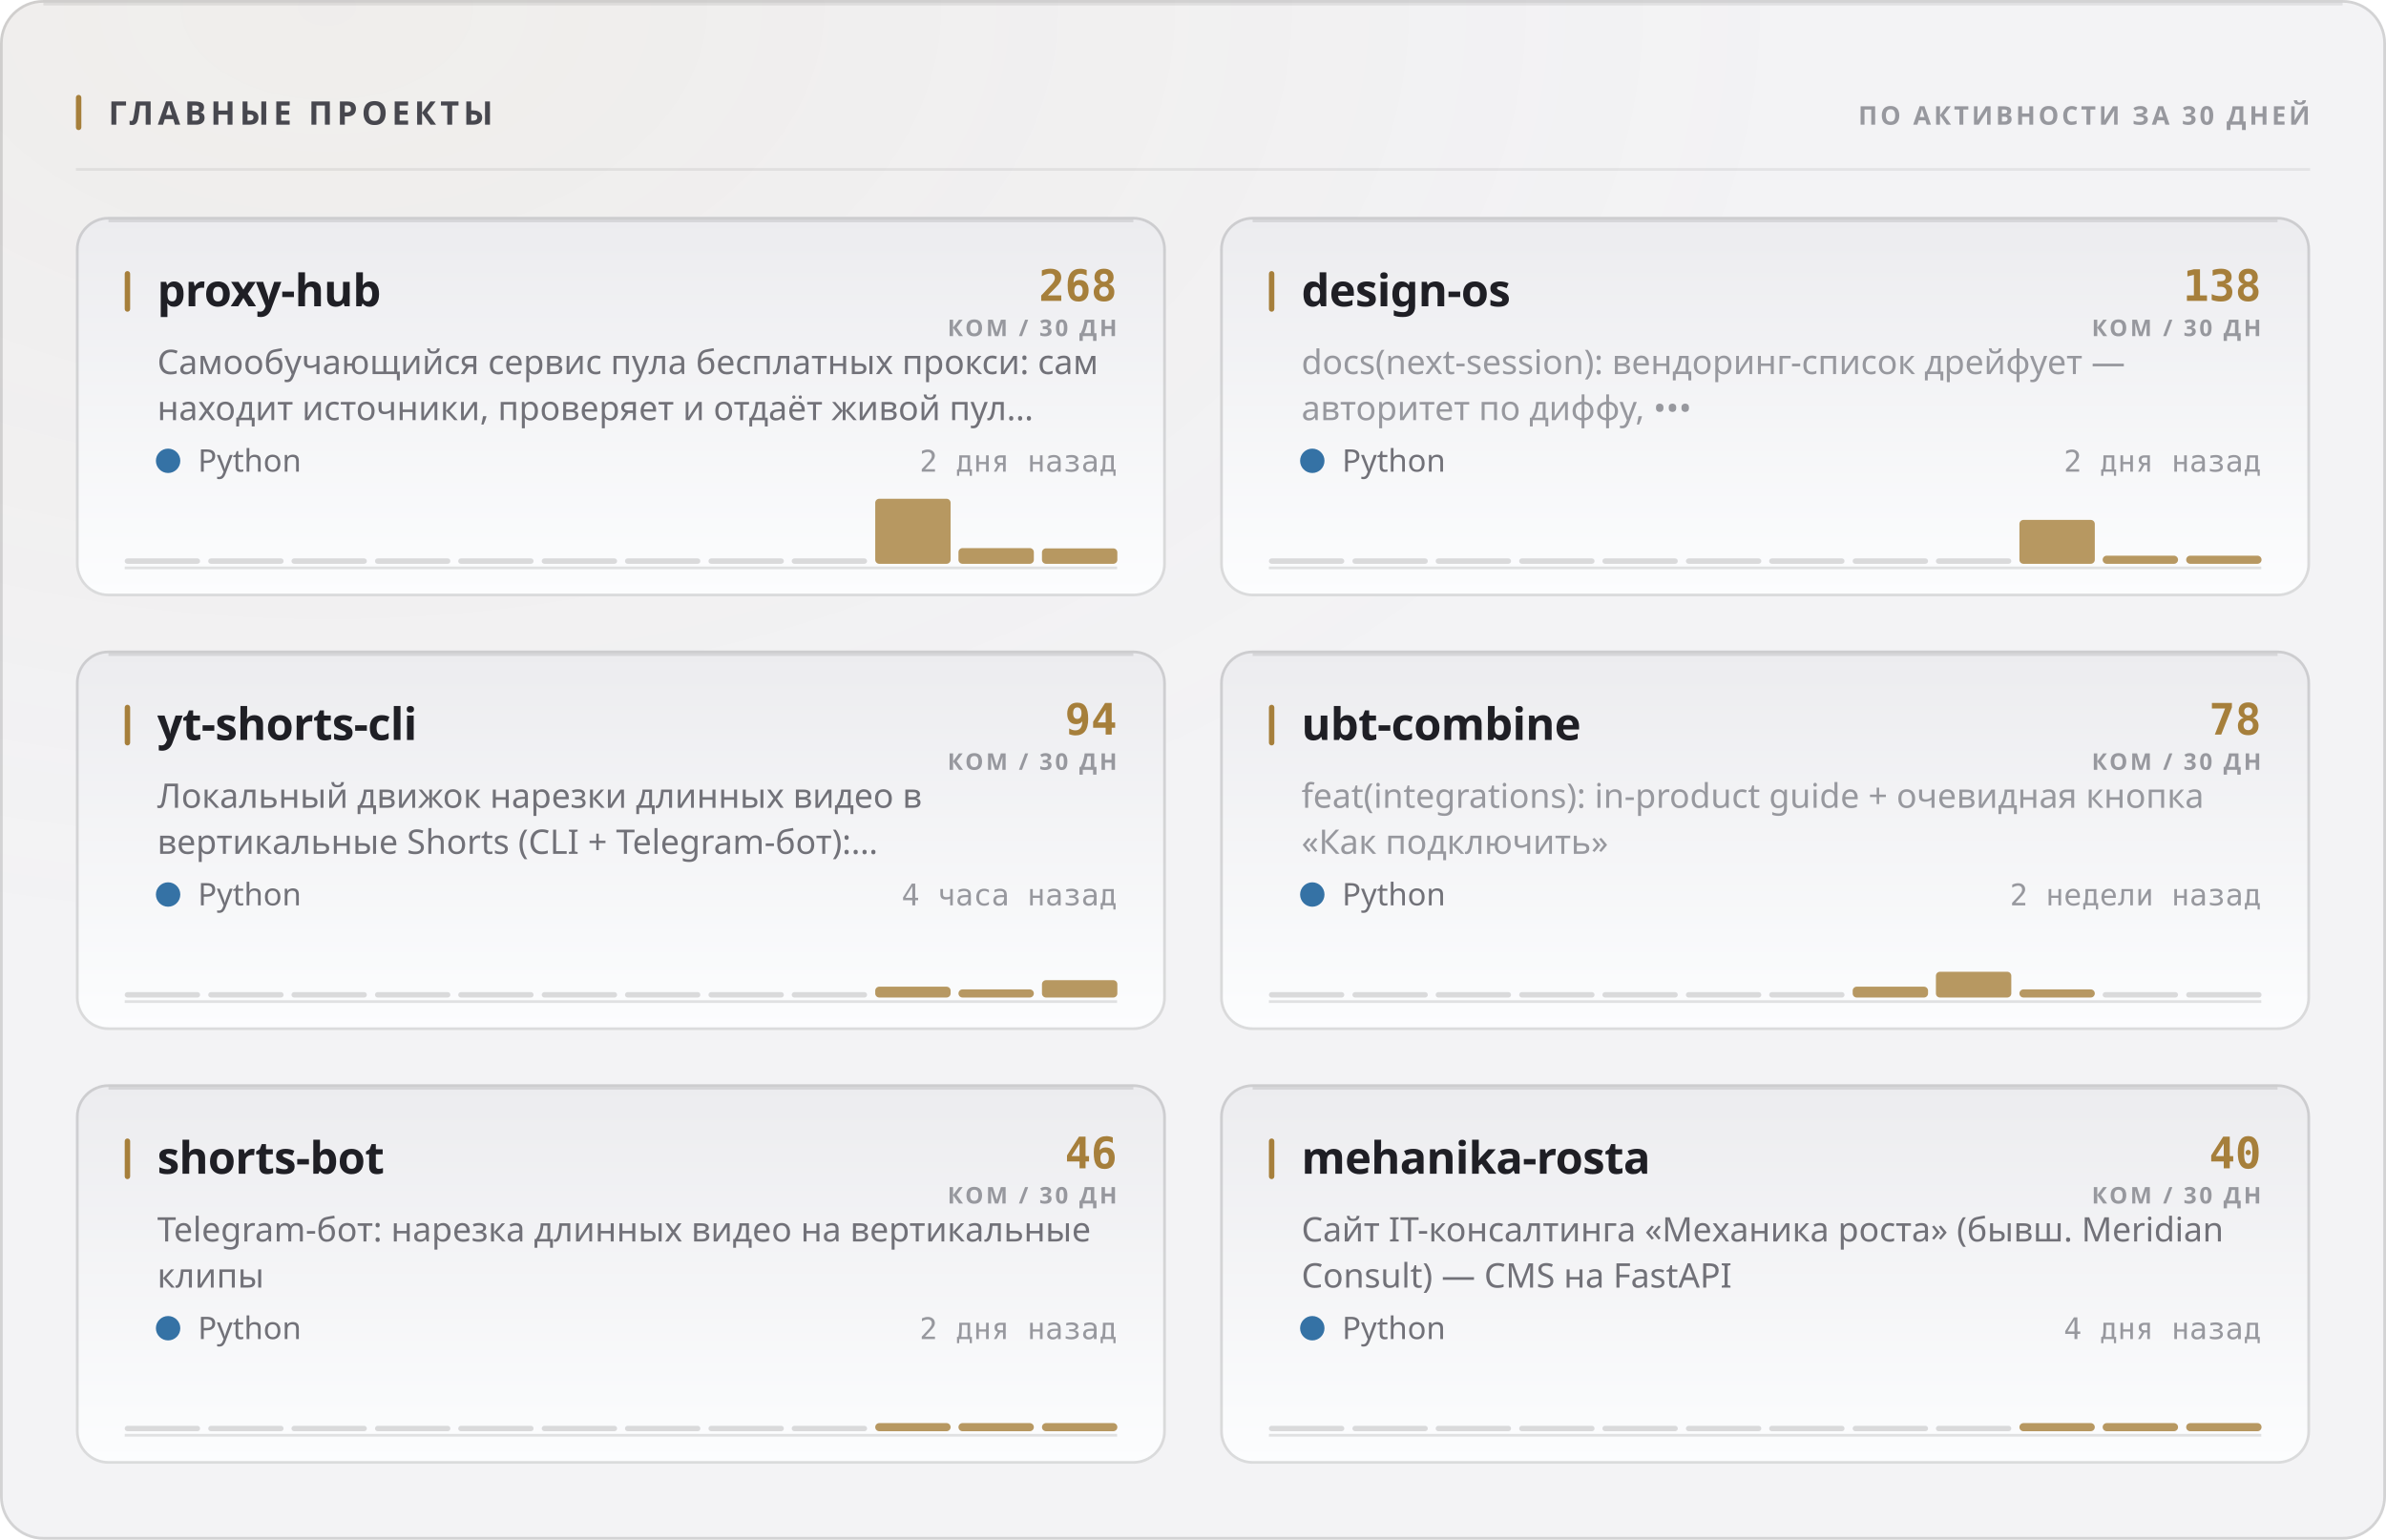
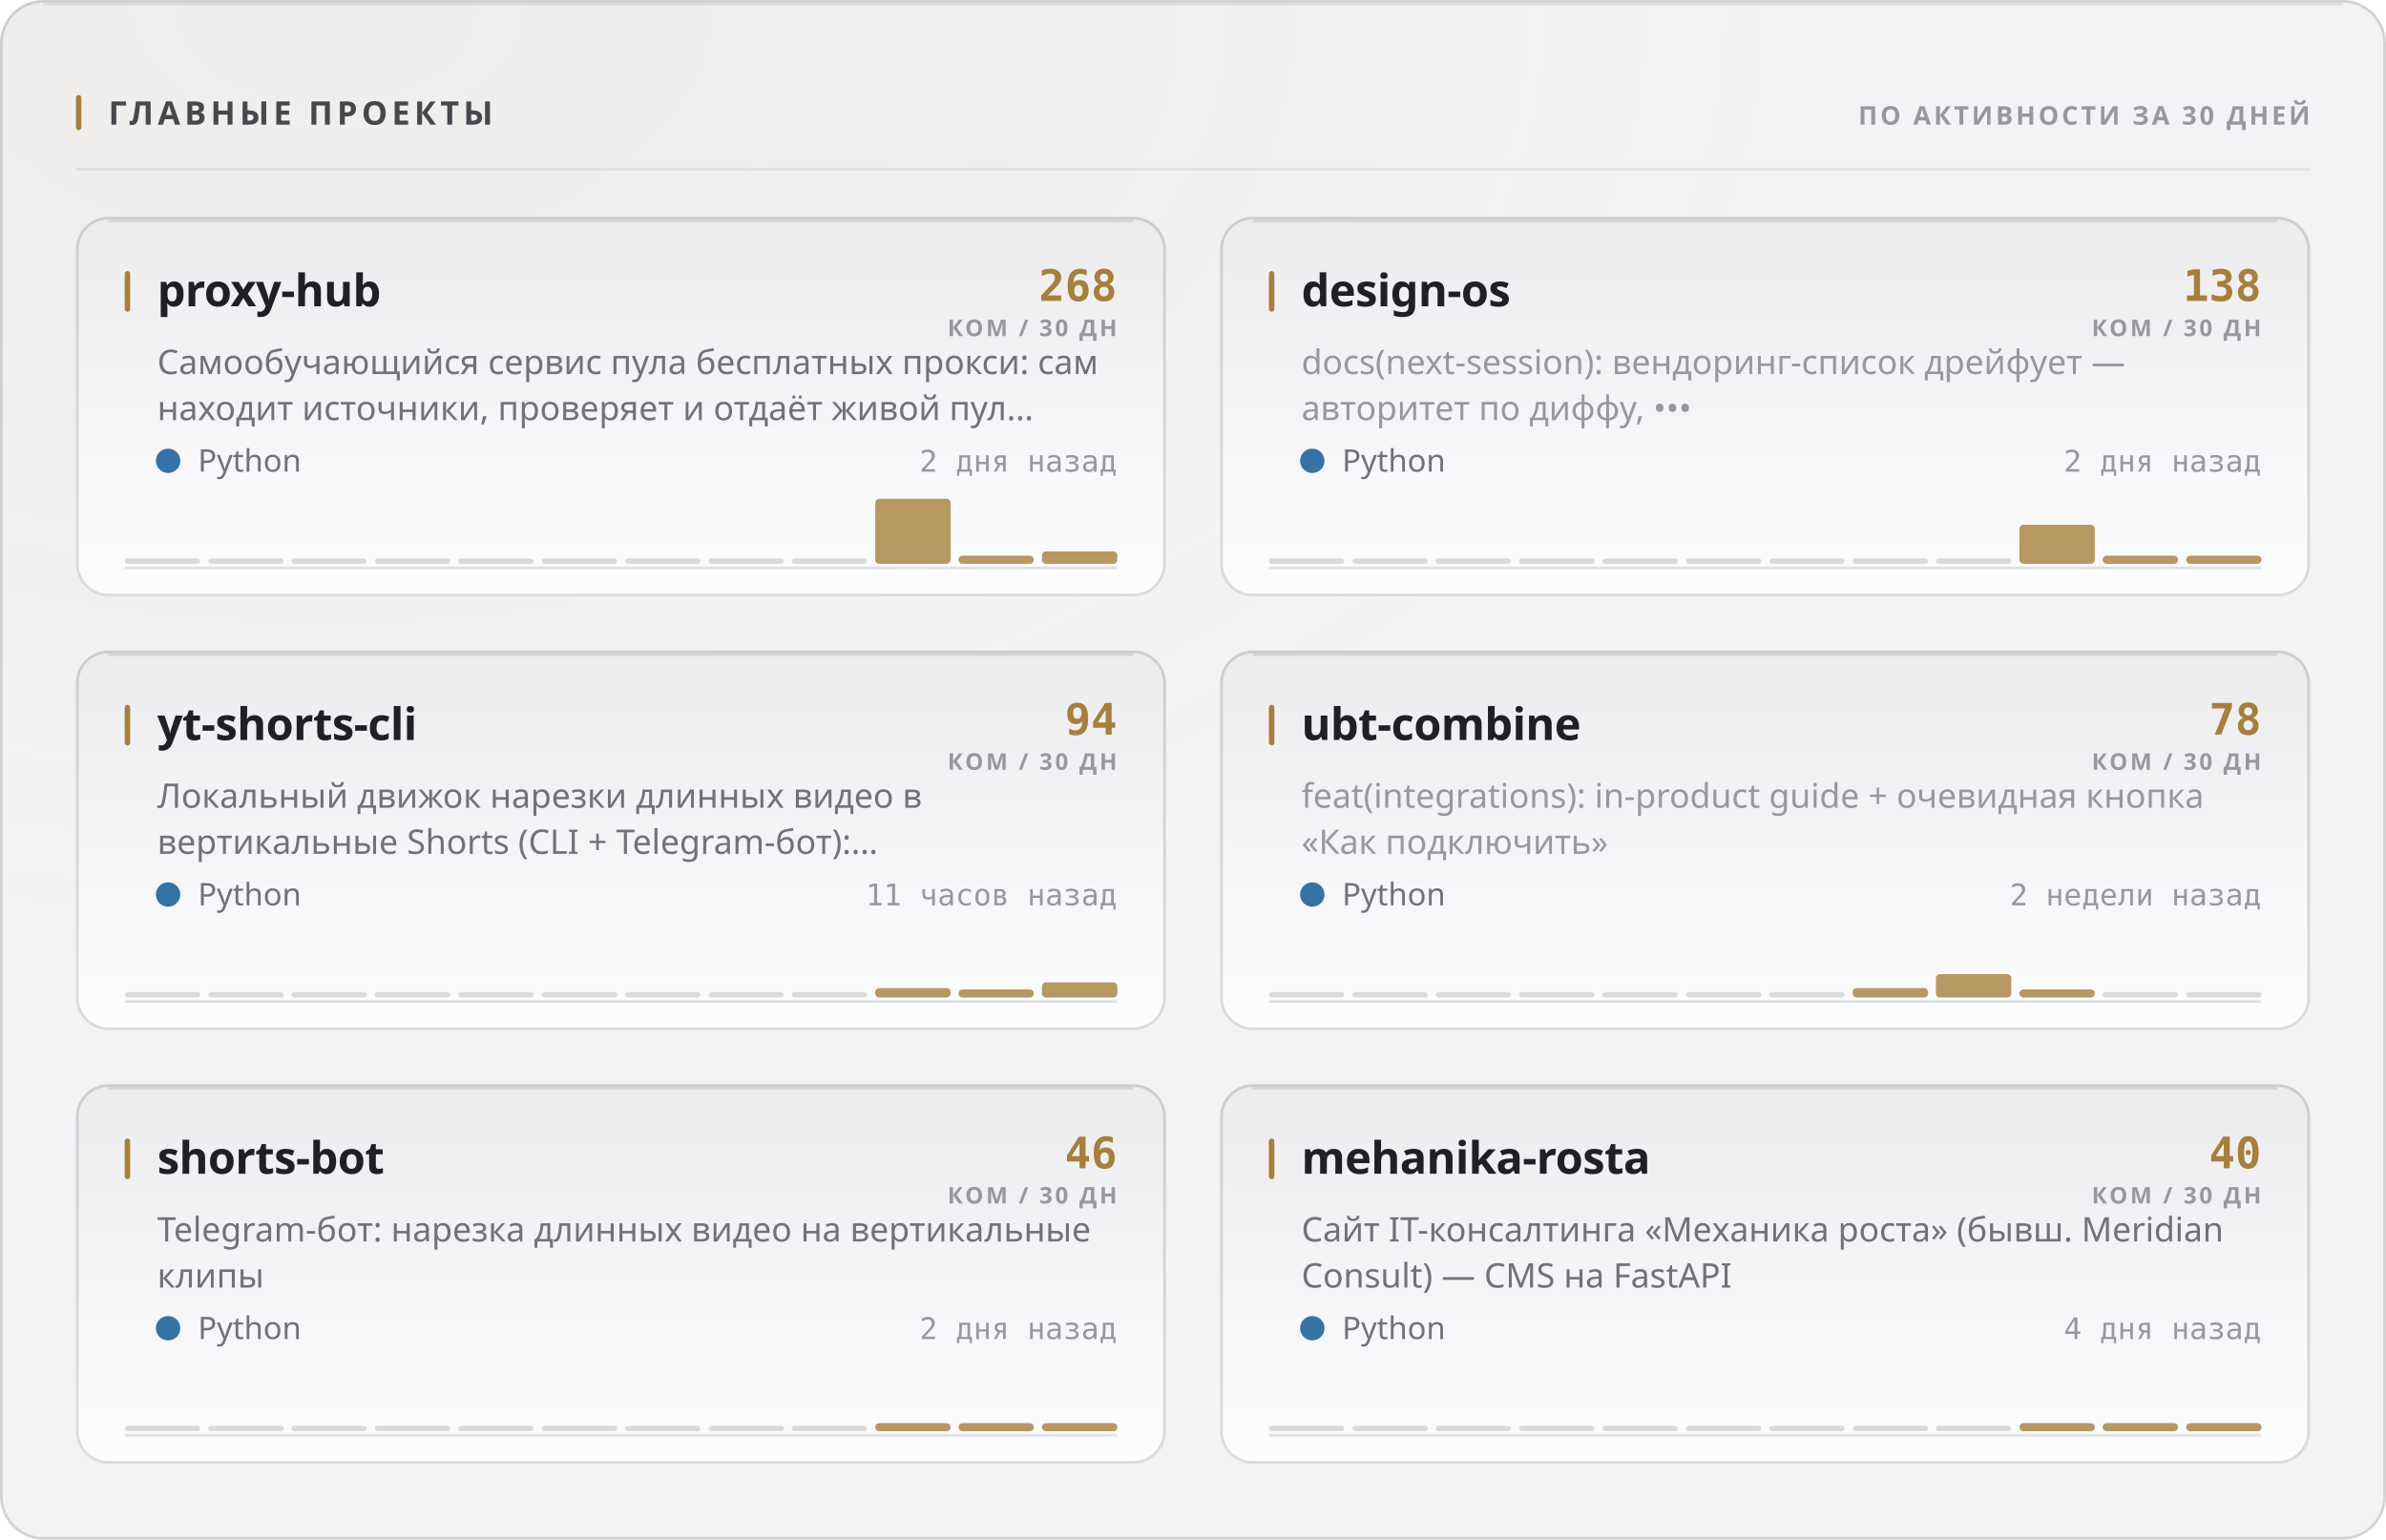
<svg xmlns="http://www.w3.org/2000/svg" width="880" height="568" viewBox="0 0 880 568" role="img">
  <style>
  text { font-family: -apple-system, BlinkMacSystemFont, 'Segoe UI', 'Noto Sans', Helvetica, Arial, sans-serif; }
  .mono { font-family: ui-monospace, 'SF Mono', 'Cascadia Mono', 'DejaVu Sans Mono', Menlo, Consolas, monospace; font-variant-numeric: tabular-nums; }
  .caps { letter-spacing: .1em; text-transform: uppercase; }

  @keyframes sheen  { from { transform: translateX(-120%); } to { transform: translateX(260%); } }
  @keyframes rise   { from { opacity: 0; transform: translateY(6px); } to { opacity: 1; transform: none; } }
  @keyframes slide  { from { opacity: 0; transform: translateX(-8px); } to { opacity: 1; transform: none; } }
  @keyframes grow   { from { transform: scaleY(0); } to { transform: scaleY(1); } }
  @keyframes widen  { from { transform: scaleX(0); } to { transform: scaleX(1); } }
  @keyframes draw   { from { stroke-dashoffset: 200; } to { stroke-dashoffset: 0; } }

  .sheen { animation: sheen 5.5s cubic-bezier(.45,0,.2,1) infinite; }
  .rise  { animation: rise .5s cubic-bezier(.16,1,.3,1) both; }
  .slide { animation: slide .42s cubic-bezier(.16,1,.3,1) both; }
  .bar   { transform-box: fill-box; transform-origin: 50% 100%;
           animation: grow .62s cubic-bezier(.16,1,.3,1) both; }
  .fill  { transform-box: fill-box; transform-origin: 0% 50%;
           animation: widen .8s cubic-bezier(.16,1,.3,1) both; }
  /* The hidden start state lives in the keyframes, never in the static rule.
     A renderer that ignores CSS animations then falls back to the FINISHED
     state — a drawn line, visible text — instead of an empty panel. */
  .spark { stroke-dasharray: 200;
           animation: draw 1.1s cubic-bezier(.16,1,.3,1) both; }

  @media (prefers-reduced-motion: reduce) {
    .sheen { animation: none; opacity: 0; }
    .rise, .slide, .bar, .fill, .spark { animation: none; opacity: 1; transform: none;
                                         stroke-dashoffset: 0; }
  }</style>
  <defs>
    <filter id="grain1" x="0" y="0" width="100%" height="100%">
      <feTurbulence type="fractalNoise" baseFrequency="0.82" numOctaves="3" stitchTiles="stitch" />
      <feColorMatrix type="saturate" values="0" />
    </filter>
    <radialGradient id="wash2" cx="14%" cy="0%" r="62%">
      <stop offset="0%" stop-color="#a67f3b" stop-opacity="0.05" />
      <stop offset="100%" stop-color="#a67f3b" stop-opacity="0" />
    </radialGradient>
    <linearGradient id="cardfill3" x1="0" y1="0" x2="0" y2="1">
      <stop offset="0%" stop-color="#ececef" />
      <stop offset="100%" stop-color="#fcfdfe" />
    </linearGradient>
    <linearGradient id="cardfill4" x1="0" y1="0" x2="0" y2="1">
      <stop offset="0%" stop-color="#ececef" />
      <stop offset="100%" stop-color="#fcfdfe" />
    </linearGradient>
    <linearGradient id="cardfill5" x1="0" y1="0" x2="0" y2="1">
      <stop offset="0%" stop-color="#ececef" />
      <stop offset="100%" stop-color="#fcfdfe" />
    </linearGradient>
    <linearGradient id="cardfill6" x1="0" y1="0" x2="0" y2="1">
      <stop offset="0%" stop-color="#ececef" />
      <stop offset="100%" stop-color="#fcfdfe" />
    </linearGradient>
    <linearGradient id="cardfill7" x1="0" y1="0" x2="0" y2="1">
      <stop offset="0%" stop-color="#ececef" />
      <stop offset="100%" stop-color="#fcfdfe" />
    </linearGradient>
    <linearGradient id="cardfill8" x1="0" y1="0" x2="0" y2="1">
      <stop offset="0%" stop-color="#ececef" />
      <stop offset="100%" stop-color="#fcfdfe" />
    </linearGradient>
  </defs>
  <rect width="880" height="568" rx="16" fill="#f3f3f5" />
  <rect width="880" height="568" rx="16" fill="url(#wash2)" />
  <rect width="880" height="568" rx="16" filter="url(#grain1)" opacity="0.035" style="mix-blend-mode:overlay" />
  <rect x=".5" y=".5" width="879" height="567" rx="15.5" fill="none" stroke="rgba(10,10,12,0.14)" />
  <path d="M16 1.5 H864" stroke="rgba(10,10,12,0.08)" stroke-width="1" fill="none" />
  <rect x="28" y="35" width="2" height="13" rx="1" fill="#a67f3b" />
  <text x="40" y="46" font-size="12" font-weight="700" fill="#47474e" letter-spacing="0.13em">ГЛАВНЫЕ ПРОЕКТЫ</text>
  <text x="852" y="46" font-size="9.5" font-weight="600" fill="#97989e" text-anchor="end" letter-spacing="0.11em">ПО АКТИВНОСТИ ЗА 30 ДНЕЙ</text>
  <path d="M28 62.5 H852" stroke="rgba(10,10,12,0.07)" stroke-width="1" />
  <g class="rise" opacity="1" style="">
    <rect x="28" y="80" width="402" height="140" rx="12" fill="url(#cardfill3)" />
    <rect x="28.5" y="80.5" width="401" height="139" rx="11.5" fill="none" stroke="rgba(10,10,12,0.14)" />
    <path d="M40 81.5 H418" stroke="rgba(10,10,12,0.1)" stroke-width="1" fill="none" />
    <rect x="46" y="100" width="2" height="15" rx="1" fill="#a67f3b" />
    <text x="58" y="113" font-size="16.5" font-weight="700" fill="#1f1f25" letter-spacing="-0.01em">proxy-hub</text>
    <text x="412" y="111" font-size="16" font-weight="700" fill="#a67f3b" text-anchor="end" class="mono">268</text>
    <text x="412" y="124" font-size="8.5" font-weight="600" fill="#97989e" text-anchor="end" letter-spacing="0.11em">КОМ / 30 ДН</text>
    <text x="58" y="138" font-size="12.5" font-weight="400" fill="#717178">Самообучающийся сервис пула бесплатных прокси: сам</text>
    <text x="58" y="155" font-size="12.5" font-weight="400" fill="#717178">находит источники, проверяет и отдаёт живой пул…</text>
    <circle cx="62" cy="170" r="4.5" fill="#3572A5" />
    <text x="73" y="174" font-size="11.5" font-weight="400" fill="#717178">Python</text>
    <text x="412" y="174" font-size="11" font-weight="400" fill="#97989e" text-anchor="end" class="mono">2 дня назад</text>
    <path d="M46 209.5 H412" stroke="rgba(10,10,12,0.112)" stroke-width="1" />
    <g class="bar" style="animation-delay:0.18s">
      <rect x="46.0" y="206.0" width="27.8" height="2" rx="1" fill="rgba(10,10,12,0.14)" />
      <rect x="76.8" y="206.0" width="27.8" height="2" rx="1" fill="rgba(10,10,12,0.14)" />
      <rect x="107.5" y="206.0" width="27.8" height="2" rx="1" fill="rgba(10,10,12,0.14)" />
      <rect x="138.3" y="206.0" width="27.8" height="2" rx="1" fill="rgba(10,10,12,0.14)" />
      <rect x="169.0" y="206.0" width="27.8" height="2" rx="1" fill="rgba(10,10,12,0.14)" />
      <rect x="199.8" y="206.0" width="27.8" height="2" rx="1" fill="rgba(10,10,12,0.14)" />
      <rect x="230.5" y="206.0" width="27.8" height="2" rx="1" fill="rgba(10,10,12,0.14)" />
      <rect x="261.3" y="206.0" width="27.8" height="2" rx="1" fill="rgba(10,10,12,0.14)" />
      <rect x="292.0" y="206.0" width="27.8" height="2" rx="1" fill="rgba(10,10,12,0.14)" />
      <rect x="322.8" y="184.0" width="27.8" height="24.0" rx="1.5" fill="#a67f3b" opacity="0.8" />
-       <rect x="353.5" y="202.2" width="27.8" height="5.8" rx="1.5" fill="#a67f3b" opacity="0.8" />
-       <rect x="384.3" y="202.3" width="27.8" height="5.7" rx="1.5" fill="#a67f3b" opacity="0.8" />
+       <rect x="353.5" y="205.0" width="27.8" height="3.0" rx="1.5" fill="#a67f3b" opacity="0.8" />
+       <rect x="384.3" y="203.4" width="27.8" height="4.6" rx="1.5" fill="#a67f3b" opacity="0.8" />
    </g>
  </g>
  <g class="rise" opacity="1" style=" animation-delay:0.055s;">
    <rect x="450" y="80" width="402" height="140" rx="12" fill="url(#cardfill4)" />
    <rect x="450.5" y="80.5" width="401" height="139" rx="11.5" fill="none" stroke="rgba(10,10,12,0.14)" />
    <path d="M462 81.5 H840" stroke="rgba(10,10,12,0.1)" stroke-width="1" fill="none" />
    <rect x="468" y="100" width="2" height="15" rx="1" fill="#a67f3b" />
    <text x="480" y="113" font-size="16.5" font-weight="700" fill="#1f1f25" letter-spacing="-0.01em">design-os</text>
    <text x="834" y="111" font-size="16" font-weight="700" fill="#a67f3b" text-anchor="end" class="mono">138</text>
    <text x="834" y="124" font-size="8.5" font-weight="600" fill="#97989e" text-anchor="end" letter-spacing="0.11em">КОМ / 30 ДН</text>
    <text x="480" y="138" font-size="12.5" font-weight="400" fill="#97989e">docs(next-session): вендоринг-список дрейфует —</text>
    <text x="480" y="155" font-size="12.5" font-weight="400" fill="#97989e">авторитет по диффу, •••</text>
    <circle cx="484" cy="170" r="4.5" fill="#3572A5" />
    <text x="495" y="174" font-size="11.5" font-weight="400" fill="#717178">Python</text>
    <text x="834" y="174" font-size="11" font-weight="400" fill="#97989e" text-anchor="end" class="mono">2 дня назад</text>
    <path d="M468 209.5 H834" stroke="rgba(10,10,12,0.112)" stroke-width="1" />
    <g class="bar" style="animation-delay:0.24s">
      <rect x="468.0" y="206.0" width="27.8" height="2" rx="1" fill="rgba(10,10,12,0.14)" />
      <rect x="498.8" y="206.0" width="27.8" height="2" rx="1" fill="rgba(10,10,12,0.14)" />
      <rect x="529.5" y="206.0" width="27.8" height="2" rx="1" fill="rgba(10,10,12,0.14)" />
      <rect x="560.3" y="206.0" width="27.8" height="2" rx="1" fill="rgba(10,10,12,0.14)" />
      <rect x="591.0" y="206.0" width="27.8" height="2" rx="1" fill="rgba(10,10,12,0.14)" />
      <rect x="621.8" y="206.0" width="27.8" height="2" rx="1" fill="rgba(10,10,12,0.14)" />
      <rect x="652.5" y="206.0" width="27.8" height="2" rx="1" fill="rgba(10,10,12,0.14)" />
      <rect x="683.3" y="206.0" width="27.8" height="2" rx="1" fill="rgba(10,10,12,0.14)" />
      <rect x="714.0" y="206.0" width="27.8" height="2" rx="1" fill="rgba(10,10,12,0.14)" />
-       <rect x="744.8" y="191.8" width="27.8" height="16.2" rx="1.5" fill="#a67f3b" opacity="0.8" />
+       <rect x="744.8" y="193.6" width="27.8" height="14.4" rx="1.5" fill="#a67f3b" opacity="0.8" />
      <rect x="775.5" y="205.0" width="27.8" height="3.0" rx="1.5" fill="#a67f3b" opacity="0.8" />
      <rect x="806.3" y="205.0" width="27.8" height="3.0" rx="1.5" fill="#a67f3b" opacity="0.8" />
    </g>
  </g>
  <g class="rise" opacity="1" style=" animation-delay:0.110s;">
    <rect x="28" y="240" width="402" height="140" rx="12" fill="url(#cardfill5)" />
    <rect x="28.5" y="240.5" width="401" height="139" rx="11.5" fill="none" stroke="rgba(10,10,12,0.14)" />
    <path d="M40 241.5 H418" stroke="rgba(10,10,12,0.1)" stroke-width="1" fill="none" />
    <rect x="46" y="260" width="2" height="15" rx="1" fill="#a67f3b" />
    <text x="58" y="273" font-size="16.5" font-weight="700" fill="#1f1f25" letter-spacing="-0.01em">yt-shorts-cli</text>
    <text x="412" y="271" font-size="16" font-weight="700" fill="#a67f3b" text-anchor="end" class="mono">94</text>
    <text x="412" y="284" font-size="8.5" font-weight="600" fill="#97989e" text-anchor="end" letter-spacing="0.11em">КОМ / 30 ДН</text>
    <text x="58" y="298" font-size="12.5" font-weight="400" fill="#717178">Локальный движок нарезки длинных видео в</text>
    <text x="58" y="315" font-size="12.5" font-weight="400" fill="#717178">вертикальные Shorts (CLI + Telegram-бот):…</text>
    <circle cx="62" cy="330" r="4.5" fill="#3572A5" />
    <text x="73" y="334" font-size="11.5" font-weight="400" fill="#717178">Python</text>
-     <text x="412" y="334" font-size="11" font-weight="400" fill="#97989e" text-anchor="end" class="mono">4 часа назад</text>
+     <text x="412" y="334" font-size="11" font-weight="400" fill="#97989e" text-anchor="end" class="mono">11 часов назад</text>
    <path d="M46 369.5 H412" stroke="rgba(10,10,12,0.112)" stroke-width="1" />
    <g class="bar" style="animation-delay:0.3s">
      <rect x="46.0" y="366.0" width="27.8" height="2" rx="1" fill="rgba(10,10,12,0.14)" />
      <rect x="76.8" y="366.0" width="27.8" height="2" rx="1" fill="rgba(10,10,12,0.14)" />
      <rect x="107.5" y="366.0" width="27.8" height="2" rx="1" fill="rgba(10,10,12,0.14)" />
      <rect x="138.3" y="366.0" width="27.8" height="2" rx="1" fill="rgba(10,10,12,0.14)" />
      <rect x="169.0" y="366.0" width="27.8" height="2" rx="1" fill="rgba(10,10,12,0.14)" />
      <rect x="199.8" y="366.0" width="27.8" height="2" rx="1" fill="rgba(10,10,12,0.14)" />
      <rect x="230.5" y="366.0" width="27.8" height="2" rx="1" fill="rgba(10,10,12,0.14)" />
      <rect x="261.3" y="366.0" width="27.8" height="2" rx="1" fill="rgba(10,10,12,0.14)" />
      <rect x="292.0" y="366.0" width="27.8" height="2" rx="1" fill="rgba(10,10,12,0.14)" />
-       <rect x="322.8" y="364.0" width="27.8" height="4.0" rx="1.5" fill="#a67f3b" opacity="0.8" />
+       <rect x="322.8" y="364.5" width="27.8" height="3.5" rx="1.5" fill="#a67f3b" opacity="0.8" />
      <rect x="353.5" y="365.0" width="27.8" height="3.0" rx="1.5" fill="#a67f3b" opacity="0.8" />
-       <rect x="384.3" y="361.6" width="27.8" height="6.4" rx="1.5" fill="#a67f3b" opacity="0.8" />
+       <rect x="384.3" y="362.4" width="27.8" height="5.6" rx="1.5" fill="#a67f3b" opacity="0.8" />
    </g>
  </g>
  <g class="rise" opacity="1" style=" animation-delay:0.165s;">
    <rect x="450" y="240" width="402" height="140" rx="12" fill="url(#cardfill6)" />
    <rect x="450.5" y="240.5" width="401" height="139" rx="11.5" fill="none" stroke="rgba(10,10,12,0.14)" />
    <path d="M462 241.5 H840" stroke="rgba(10,10,12,0.1)" stroke-width="1" fill="none" />
    <rect x="468" y="260" width="2" height="15" rx="1" fill="#a67f3b" />
    <text x="480" y="273" font-size="16.5" font-weight="700" fill="#1f1f25" letter-spacing="-0.01em">ubt-combine</text>
    <text x="834" y="271" font-size="16" font-weight="700" fill="#a67f3b" text-anchor="end" class="mono">78</text>
    <text x="834" y="284" font-size="8.5" font-weight="600" fill="#97989e" text-anchor="end" letter-spacing="0.11em">КОМ / 30 ДН</text>
    <text x="480" y="298" font-size="12.5" font-weight="400" fill="#97989e">feat(integrations): in-product guide + очевидная кнопка</text>
    <text x="480" y="315" font-size="12.5" font-weight="400" fill="#97989e">«Как подключить»</text>
    <circle cx="484" cy="330" r="4.5" fill="#3572A5" />
    <text x="495" y="334" font-size="11.5" font-weight="400" fill="#717178">Python</text>
    <text x="834" y="334" font-size="11" font-weight="400" fill="#97989e" text-anchor="end" class="mono">2 недели назад</text>
    <path d="M468 369.5 H834" stroke="rgba(10,10,12,0.112)" stroke-width="1" />
    <g class="bar" style="animation-delay:0.36s">
      <rect x="468.0" y="366.0" width="27.8" height="2" rx="1" fill="rgba(10,10,12,0.14)" />
      <rect x="498.8" y="366.0" width="27.8" height="2" rx="1" fill="rgba(10,10,12,0.14)" />
      <rect x="529.5" y="366.0" width="27.8" height="2" rx="1" fill="rgba(10,10,12,0.14)" />
      <rect x="560.3" y="366.0" width="27.8" height="2" rx="1" fill="rgba(10,10,12,0.14)" />
      <rect x="591.0" y="366.0" width="27.8" height="2" rx="1" fill="rgba(10,10,12,0.14)" />
      <rect x="621.8" y="366.0" width="27.8" height="2" rx="1" fill="rgba(10,10,12,0.14)" />
      <rect x="652.5" y="366.0" width="27.8" height="2" rx="1" fill="rgba(10,10,12,0.14)" />
-       <rect x="683.3" y="364.0" width="27.8" height="4.0" rx="1.5" fill="#a67f3b" opacity="0.8" />
-       <rect x="714.0" y="358.5" width="27.8" height="9.5" rx="1.5" fill="#a67f3b" opacity="0.8" />
+       <rect x="683.3" y="364.5" width="27.8" height="3.5" rx="1.5" fill="#a67f3b" opacity="0.8" />
+       <rect x="714.0" y="359.4" width="27.8" height="8.6" rx="1.5" fill="#a67f3b" opacity="0.8" />
      <rect x="744.8" y="365.0" width="27.8" height="3.0" rx="1.5" fill="#a67f3b" opacity="0.8" />
      <rect x="775.5" y="366.0" width="27.8" height="2" rx="1" fill="rgba(10,10,12,0.14)" />
      <rect x="806.3" y="366.0" width="27.8" height="2" rx="1" fill="rgba(10,10,12,0.14)" />
    </g>
  </g>
  <g class="rise" opacity="1" style=" animation-delay:0.220s;">
    <rect x="28" y="400" width="402" height="140" rx="12" fill="url(#cardfill7)" />
    <rect x="28.5" y="400.5" width="401" height="139" rx="11.5" fill="none" stroke="rgba(10,10,12,0.14)" />
    <path d="M40 401.5 H418" stroke="rgba(10,10,12,0.1)" stroke-width="1" fill="none" />
    <rect x="46" y="420" width="2" height="15" rx="1" fill="#a67f3b" />
    <text x="58" y="433" font-size="16.5" font-weight="700" fill="#1f1f25" letter-spacing="-0.01em">shorts-bot</text>
    <text x="412" y="431" font-size="16" font-weight="700" fill="#a67f3b" text-anchor="end" class="mono">46</text>
    <text x="412" y="444" font-size="8.5" font-weight="600" fill="#97989e" text-anchor="end" letter-spacing="0.11em">КОМ / 30 ДН</text>
    <text x="58" y="458" font-size="12.5" font-weight="400" fill="#717178">Telegram-бот: нарезка длинных видео на вертикальные</text>
    <text x="58" y="475" font-size="12.5" font-weight="400" fill="#717178">клипы</text>
    <circle cx="62" cy="490" r="4.5" fill="#3572A5" />
    <text x="73" y="494" font-size="11.5" font-weight="400" fill="#717178">Python</text>
    <text x="412" y="494" font-size="11" font-weight="400" fill="#97989e" text-anchor="end" class="mono">2 дня назад</text>
    <path d="M46 529.5 H412" stroke="rgba(10,10,12,0.112)" stroke-width="1" />
    <g class="bar" style="animation-delay:0.42s">
      <rect x="46.0" y="526.0" width="27.8" height="2" rx="1" fill="rgba(10,10,12,0.14)" />
      <rect x="76.8" y="526.0" width="27.8" height="2" rx="1" fill="rgba(10,10,12,0.14)" />
      <rect x="107.5" y="526.0" width="27.8" height="2" rx="1" fill="rgba(10,10,12,0.14)" />
      <rect x="138.3" y="526.0" width="27.8" height="2" rx="1" fill="rgba(10,10,12,0.14)" />
      <rect x="169.0" y="526.0" width="27.8" height="2" rx="1" fill="rgba(10,10,12,0.14)" />
      <rect x="199.8" y="526.0" width="27.8" height="2" rx="1" fill="rgba(10,10,12,0.14)" />
      <rect x="230.5" y="526.0" width="27.8" height="2" rx="1" fill="rgba(10,10,12,0.14)" />
      <rect x="261.3" y="526.0" width="27.8" height="2" rx="1" fill="rgba(10,10,12,0.14)" />
      <rect x="292.0" y="526.0" width="27.8" height="2" rx="1" fill="rgba(10,10,12,0.14)" />
      <rect x="322.8" y="525.0" width="27.8" height="3.0" rx="1.5" fill="#a67f3b" opacity="0.8" />
      <rect x="353.5" y="525.0" width="27.8" height="3.0" rx="1.5" fill="#a67f3b" opacity="0.8" />
      <rect x="384.3" y="525.0" width="27.8" height="3.0" rx="1.5" fill="#a67f3b" opacity="0.8" />
    </g>
  </g>
  <g class="rise" opacity="1" style=" animation-delay:0.275s;">
    <rect x="450" y="400" width="402" height="140" rx="12" fill="url(#cardfill8)" />
    <rect x="450.5" y="400.5" width="401" height="139" rx="11.5" fill="none" stroke="rgba(10,10,12,0.14)" />
    <path d="M462 401.5 H840" stroke="rgba(10,10,12,0.1)" stroke-width="1" fill="none" />
    <rect x="468" y="420" width="2" height="15" rx="1" fill="#a67f3b" />
    <text x="480" y="433" font-size="16.5" font-weight="700" fill="#1f1f25" letter-spacing="-0.01em">mehanika-rosta</text>
    <text x="834" y="431" font-size="16" font-weight="700" fill="#a67f3b" text-anchor="end" class="mono">40</text>
    <text x="834" y="444" font-size="8.5" font-weight="600" fill="#97989e" text-anchor="end" letter-spacing="0.11em">КОМ / 30 ДН</text>
    <text x="480" y="458" font-size="12.5" font-weight="400" fill="#717178">Сайт IT-консалтинга «Механика роста» (бывш. Meridian</text>
    <text x="480" y="475" font-size="12.5" font-weight="400" fill="#717178">Consult) — CMS на FastAPI</text>
    <circle cx="484" cy="490" r="4.5" fill="#3572A5" />
    <text x="495" y="494" font-size="11.5" font-weight="400" fill="#717178">Python</text>
    <text x="834" y="494" font-size="11" font-weight="400" fill="#97989e" text-anchor="end" class="mono">4 дня назад</text>
    <path d="M468 529.5 H834" stroke="rgba(10,10,12,0.112)" stroke-width="1" />
    <g class="bar" style="animation-delay:0.48s">
      <rect x="468.0" y="526.0" width="27.8" height="2" rx="1" fill="rgba(10,10,12,0.14)" />
      <rect x="498.8" y="526.0" width="27.8" height="2" rx="1" fill="rgba(10,10,12,0.14)" />
      <rect x="529.5" y="526.0" width="27.8" height="2" rx="1" fill="rgba(10,10,12,0.14)" />
      <rect x="560.3" y="526.0" width="27.8" height="2" rx="1" fill="rgba(10,10,12,0.14)" />
      <rect x="591.0" y="526.0" width="27.8" height="2" rx="1" fill="rgba(10,10,12,0.14)" />
      <rect x="621.8" y="526.0" width="27.8" height="2" rx="1" fill="rgba(10,10,12,0.14)" />
      <rect x="652.5" y="526.0" width="27.8" height="2" rx="1" fill="rgba(10,10,12,0.14)" />
      <rect x="683.3" y="526.0" width="27.8" height="2" rx="1" fill="rgba(10,10,12,0.14)" />
      <rect x="714.0" y="526.0" width="27.8" height="2" rx="1" fill="rgba(10,10,12,0.14)" />
      <rect x="744.8" y="525.0" width="27.8" height="3.0" rx="1.5" fill="#a67f3b" opacity="0.8" />
      <rect x="775.5" y="525.0" width="27.8" height="3.0" rx="1.5" fill="#a67f3b" opacity="0.8" />
      <rect x="806.3" y="525.0" width="27.8" height="3.0" rx="1.5" fill="#a67f3b" opacity="0.8" />
    </g>
  </g>
</svg>
